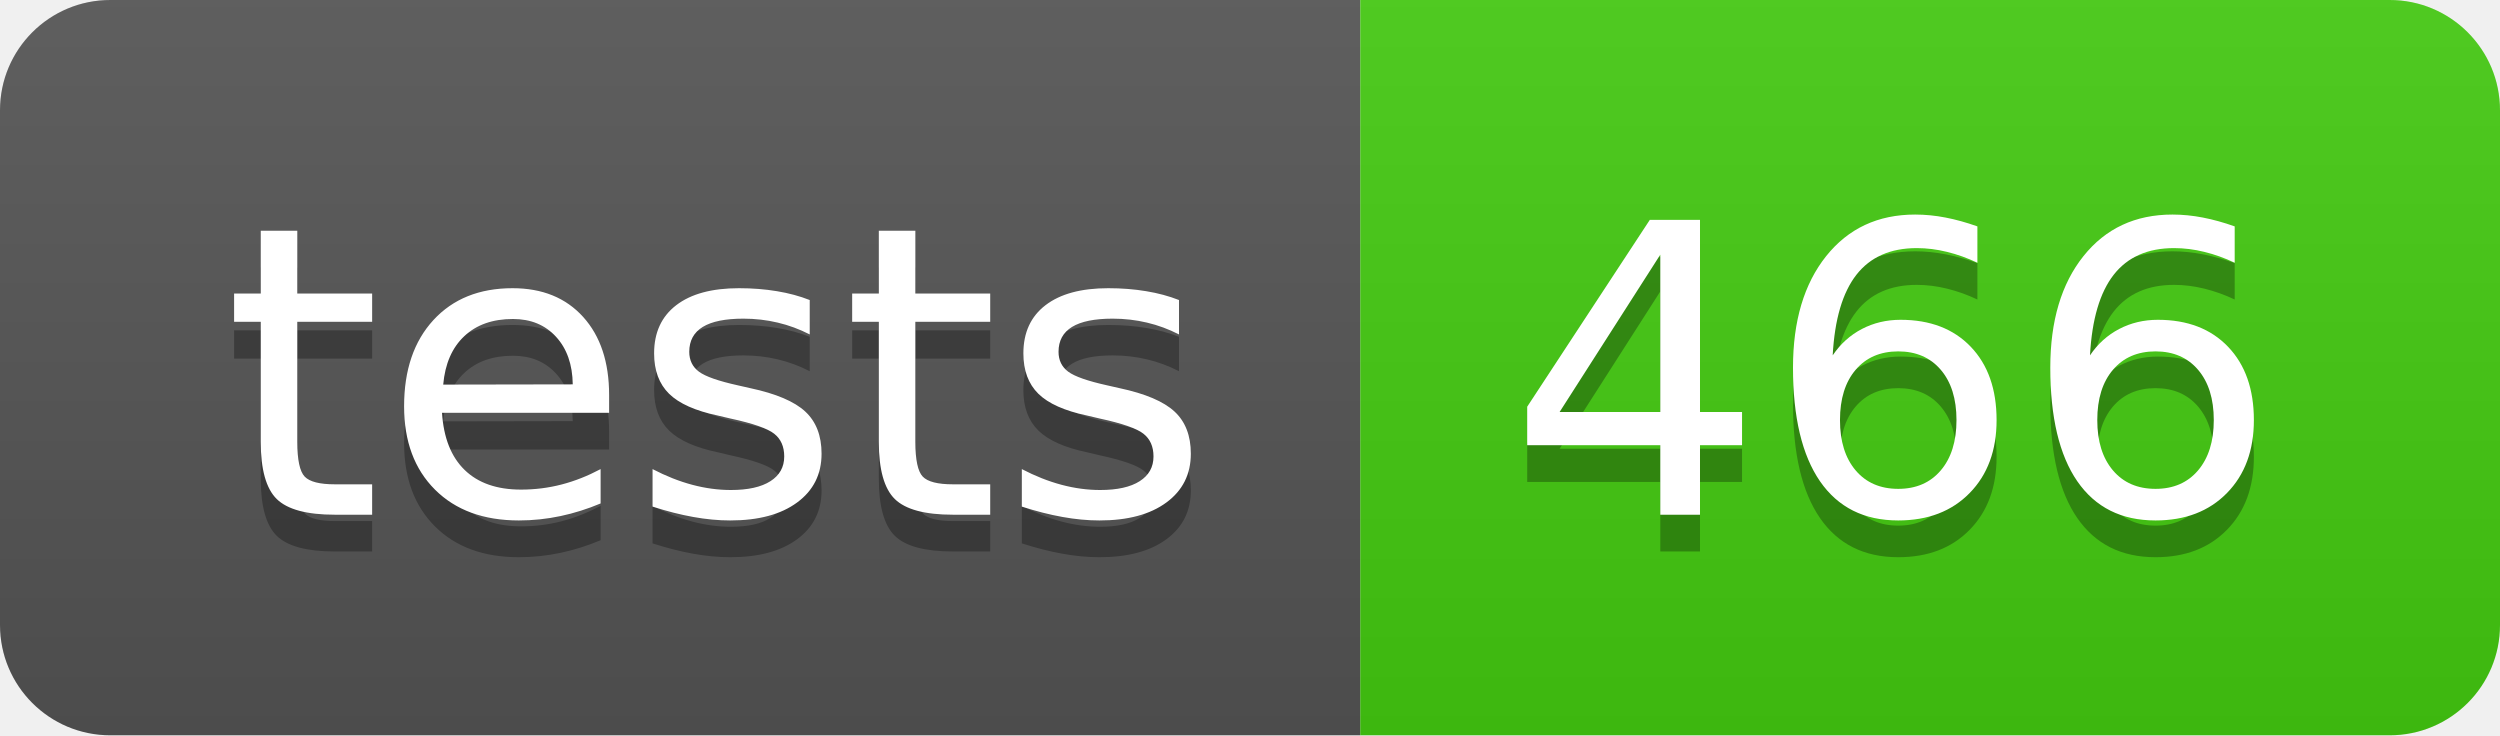
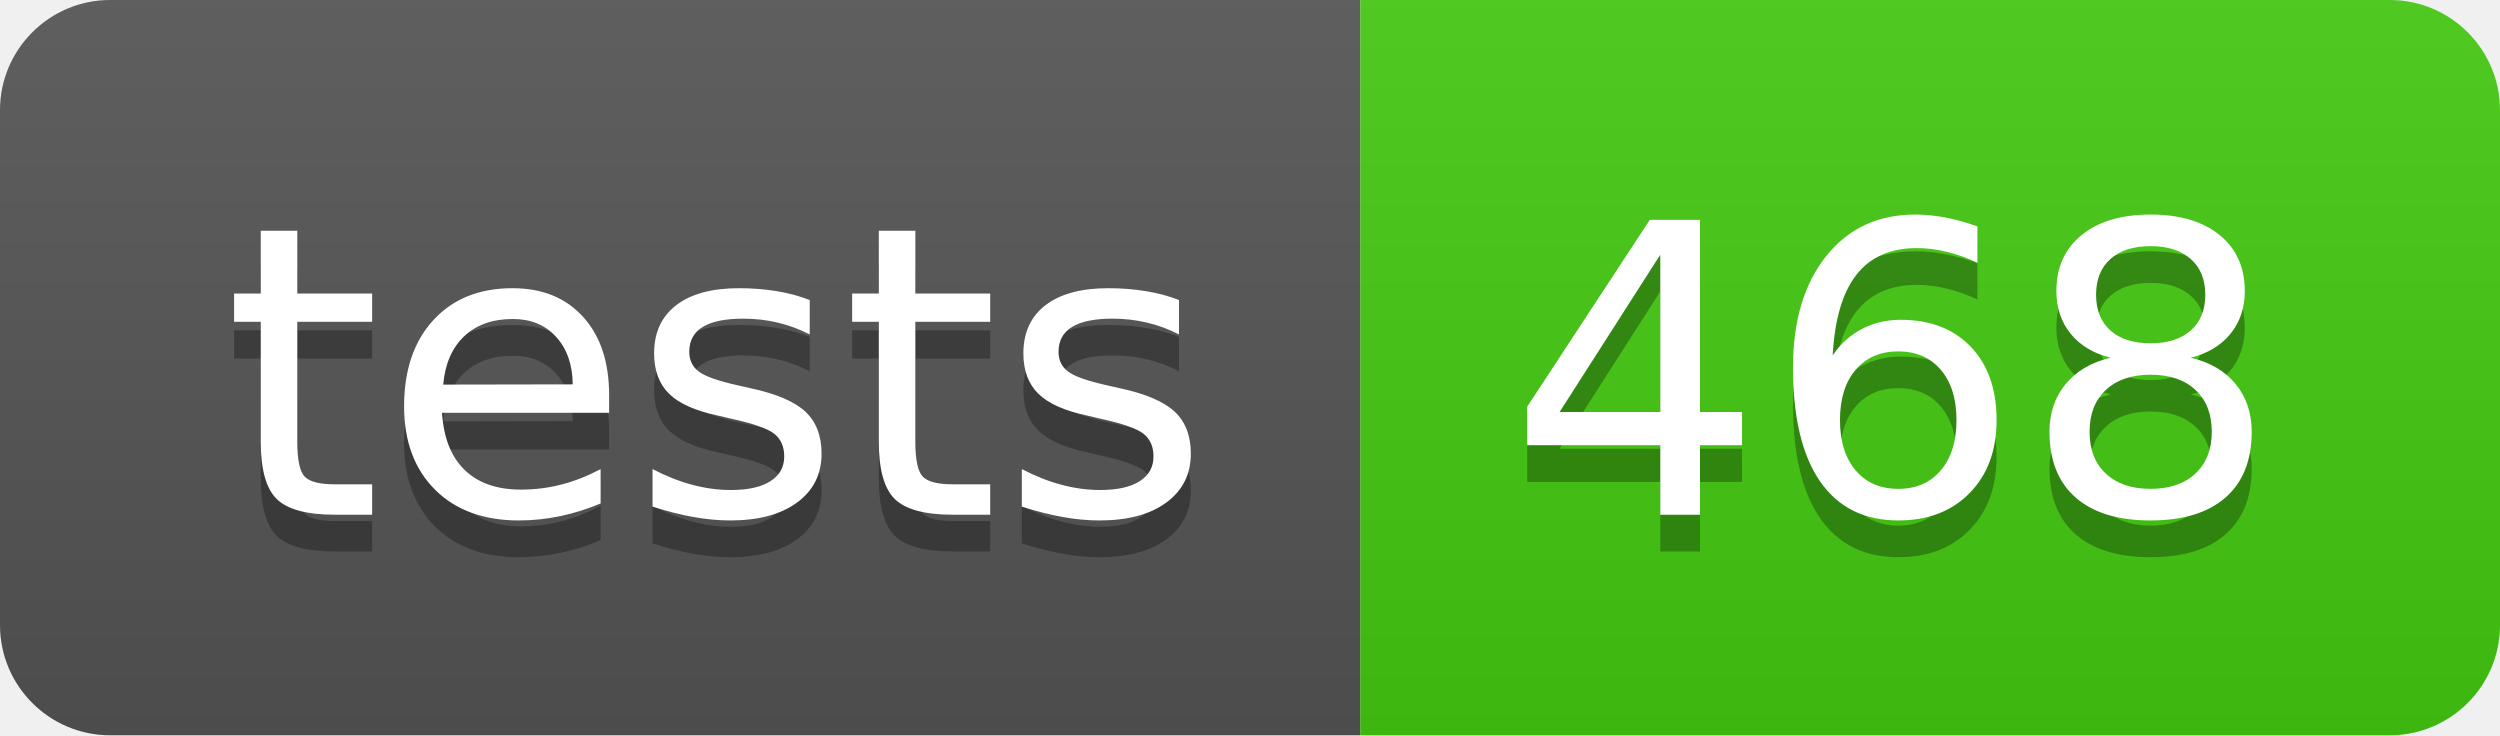
- <svg xmlns="http://www.w3.org/2000/svg" width="68" height="20" role="img" aria-label="tests: 466">
+ <svg xmlns="http://www.w3.org/2000/svg" width="68" height="20" role="img" aria-label="tests: 468">
  <linearGradient id="s" x2="0" y2="100%">
    <stop offset="0" stop-color="#bbb" stop-opacity=".1" />
    <stop offset="1" stop-opacity=".1" />
  </linearGradient>
  <clipPath id="r">
    <rect width="68" height="20" rx="3" fill="#fff" />
  </clipPath>
  <g clip-path="url(#r)">
    <rect width="37" height="20" fill="#555" />
    <rect x="37" width="31" height="20" fill="#4c1" />
    <rect width="68" height="20" fill="url(#s)" />
  </g>
  <g fill="#fff" text-anchor="middle" font-family="Verdana,Geneva,DejaVu Sans,sans-serif" text-rendering="geometricPrecision" font-size="110">
    <text aria-hidden="true" x="195" y="150" fill="#010101" fill-opacity=".3" transform="scale(.1)" textLength="270">tests</text>
    <text x="195" y="140" transform="scale(.1)" fill="#fff" textLength="270">tests</text>
-     <text aria-hidden="true" x="515" y="150" fill="#010101" fill-opacity=".3" transform="scale(.1)" textLength="210">466</text>
-     <text x="515" y="140" transform="scale(.1)" fill="#fff" textLength="210">466</text>
+     <text aria-hidden="true" x="515" y="150" fill="#010101" fill-opacity=".3" transform="scale(.1)" textLength="210">468</text>
+     <text x="515" y="140" transform="scale(.1)" fill="#fff" textLength="210">468</text>
  </g>
</svg>
